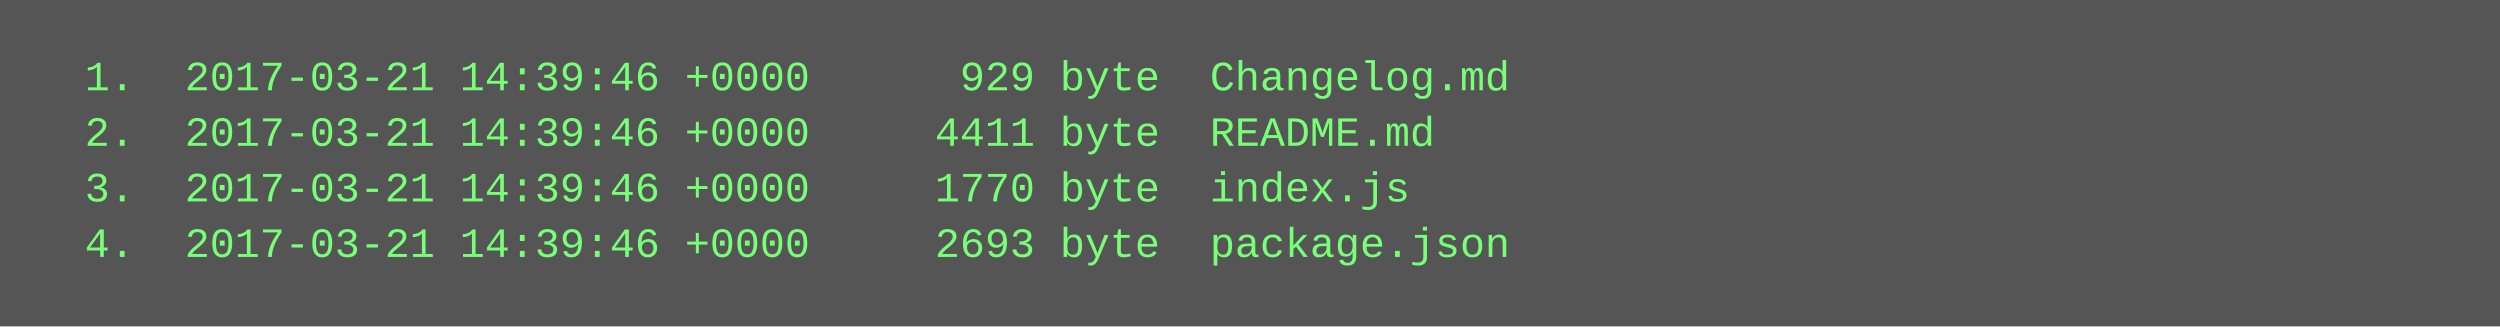
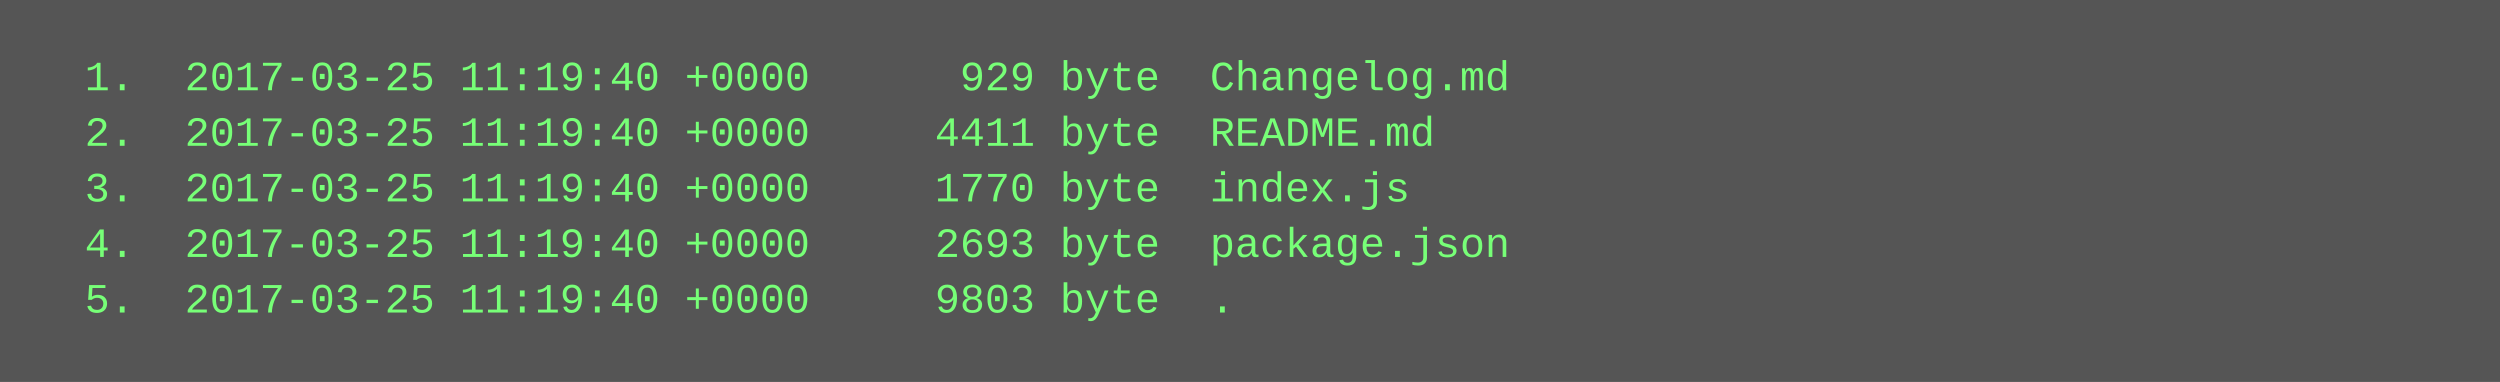
- <svg xmlns="http://www.w3.org/2000/svg" height="94" width="720">
-   <rect height="94" fill="#555" width="720" />
+ <svg xmlns="http://www.w3.org/2000/svg" height="110" width="720">
+   <rect height="110" fill="#555" width="720" />
  <text fill="#7f7" font-family="Courier New" font-size="12" xml:space="preserve">
-     <tspan x="10" y="26">  1.  2017-03-21 14:39:46 +0000      929 byte  Changelog.md</tspan>
-     <tspan x="10" y="42">  2.  2017-03-21 14:39:46 +0000     4411 byte  README.md</tspan>
-     <tspan x="10" y="58">  3.  2017-03-21 14:39:46 +0000     1770 byte  index.js</tspan>
-     <tspan x="10" y="74">  4.  2017-03-21 14:39:46 +0000     2693 byte  package.json</tspan>
+     <tspan x="10" y="26">  1.  2017-03-25 11:19:40 +0000      929 byte  Changelog.md</tspan>
+     <tspan x="10" y="42">  2.  2017-03-25 11:19:40 +0000     4411 byte  README.md</tspan>
+     <tspan x="10" y="58">  3.  2017-03-25 11:19:40 +0000     1770 byte  index.js</tspan>
+     <tspan x="10" y="74">  4.  2017-03-25 11:19:40 +0000     2693 byte  package.json</tspan>
+     <tspan x="10" y="90">  5.  2017-03-25 11:19:40 +0000     9803 byte  .</tspan>
  </text>
</svg>
